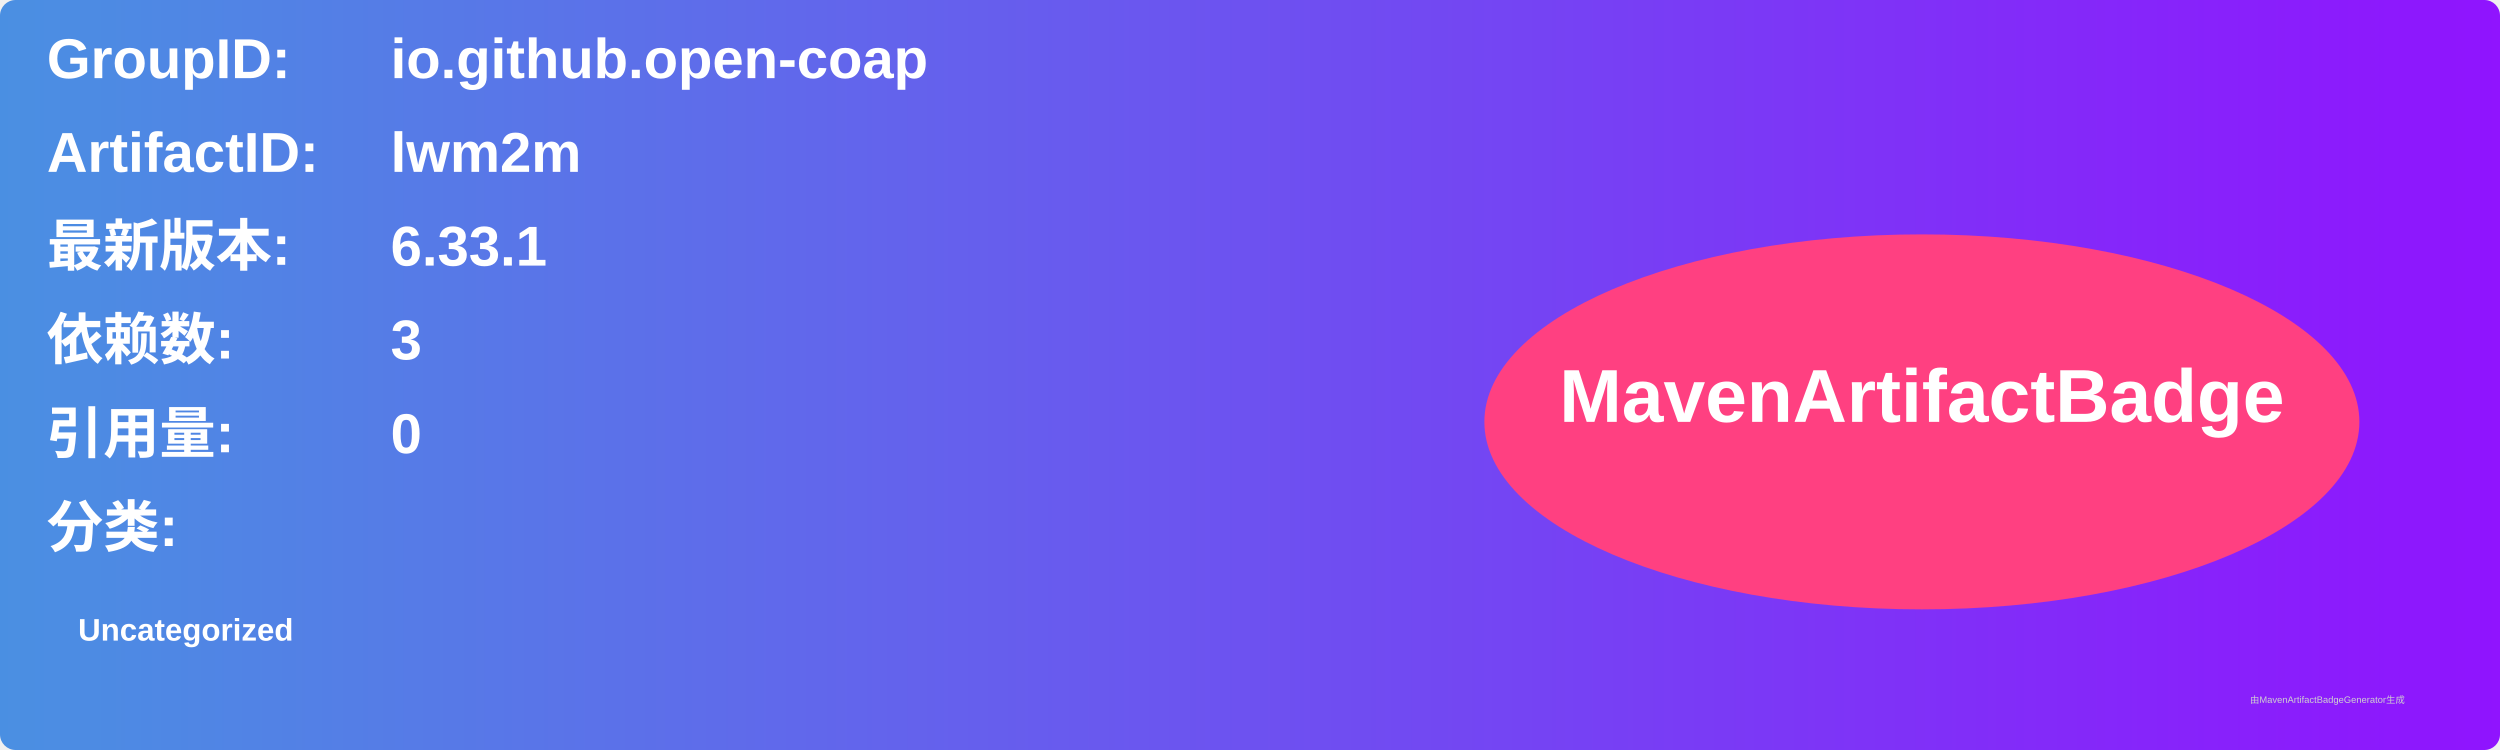
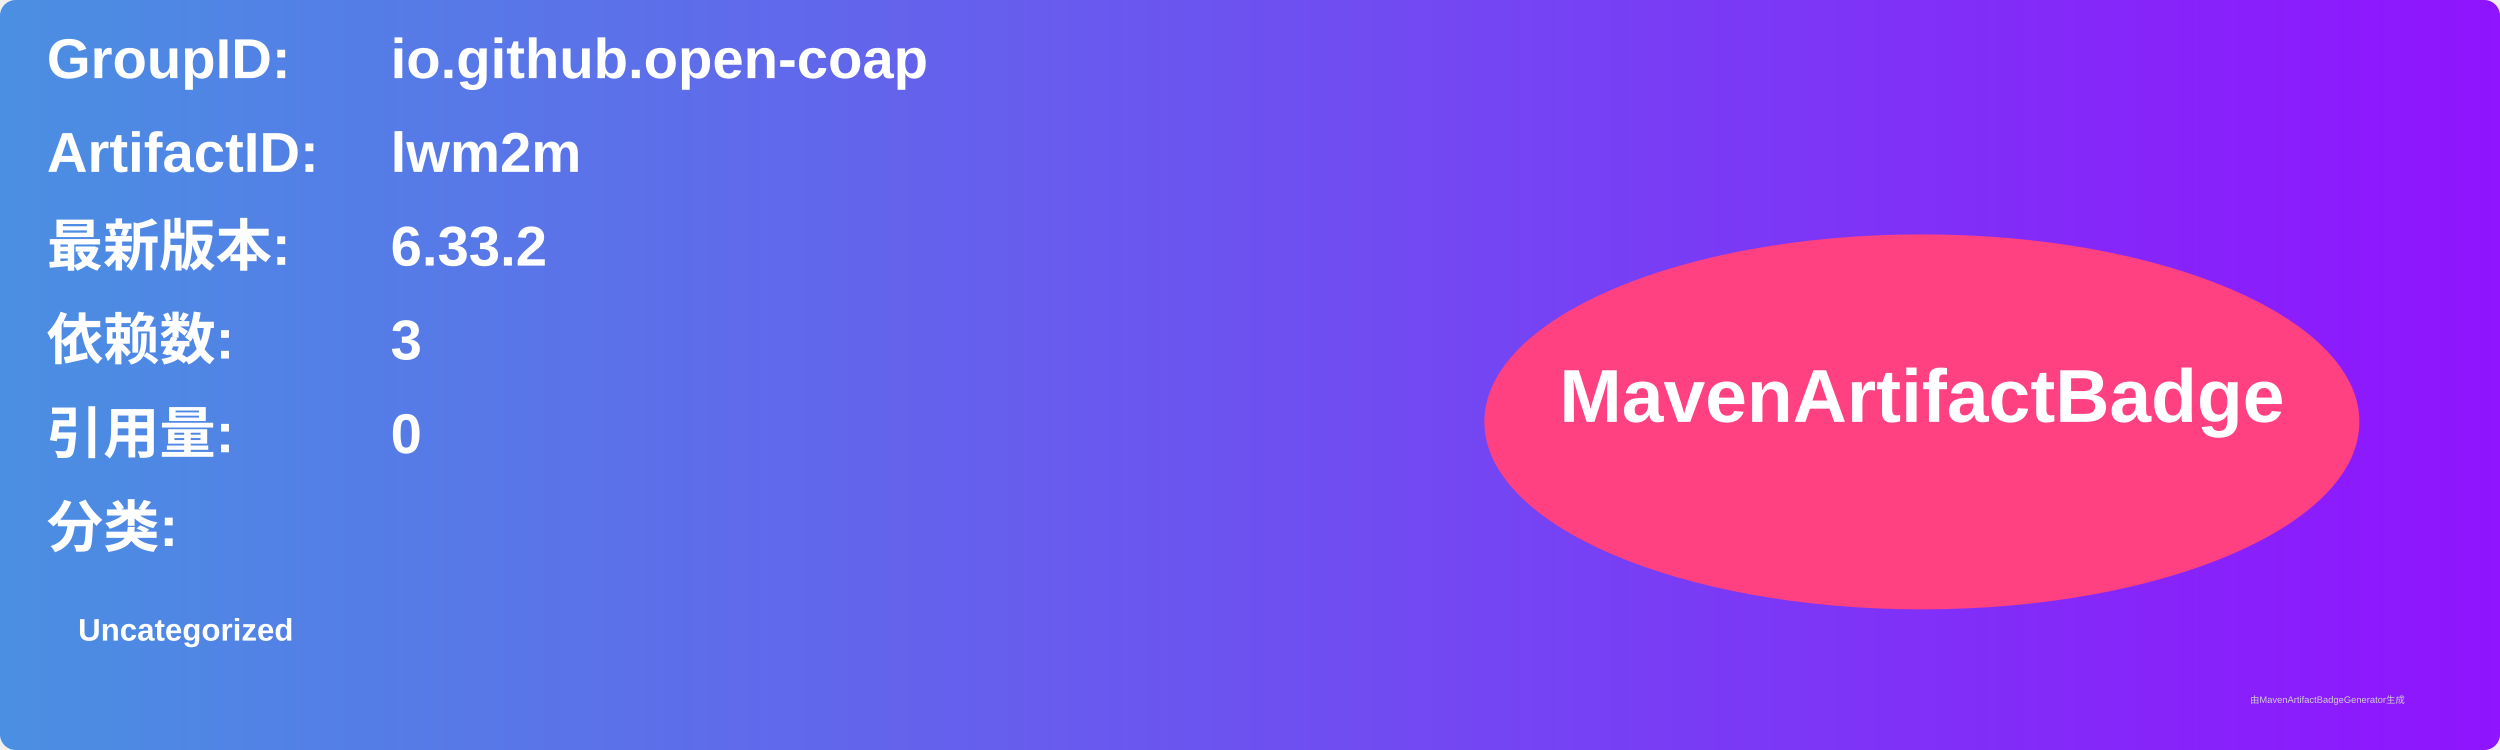
<svg xmlns="http://www.w3.org/2000/svg" width="800" height="240" viewBox="0 0 800 240">
  <linearGradient id="grad" x1="0%" y1="0%" x2="100%" y2="0%">
    <stop offset="0%" stop-color="#4a90e2" />
    <stop offset="100%" stop-color="#9013fe" />
  </linearGradient>
  <rect width="100%" height="100%" rx="5" ry="5" fill="url(#grad)" />
  <g transform="translate(15, 15)">
    <text x="0" y="10" font-family="Arial" font-size="18" fill="white" font-weight="bold" width="260">GroupID:</text>
    <text x="110" y="10" font-family="Arial" font-size="18" fill="white" font-weight="bold" width="460">io.github.open-coap</text>
    <text x="0" y="40" font-family="Arial" font-size="18" fill="white" font-weight="bold" width="260">ArtifactID:</text>
    <text x="110" y="40" font-family="Arial" font-size="18" fill="white" font-weight="bold" width="460">lwm2m</text>
    <text x="0" y="70" font-family="Arial" font-size="18" fill="white" font-weight="bold">最新版本:</text>
    <text x="110" y="70" font-family="Arial" font-size="18" fill="white" font-weight="bold">
-       <tspan font-weight="bold">6.33.1</tspan>
+       <tspan font-weight="bold">6.33.2</tspan>
    </text>
    <text x="0" y="100" font-family="Arial" font-size="18" fill="white" font-weight="bold">依赖数: </text>
    <text x="110" y="100" font-family="Arial" font-size="18" fill="white">
      <tspan font-weight="bold">3</tspan>
    </text>
    <text x="0" y="130" font-family="Arial" font-size="18" fill="white" font-weight="bold">引用量: </text>
    <text x="110" y="130" font-family="Arial" font-size="18" fill="white">
      <tspan font-weight="bold">0</tspan>
    </text>
    <text x="0" y="160" font-family="Arial" font-size="18" fill="white" font-weight="bold">分类:</text>
    <text x="10" y="190" font-family="Arial" font-size="10" fill="white">
      <tspan font-weight="bold">Uncategorized</tspan>
    </text>
    <ellipse cx="600" cy="120" rx="140" ry="60" fill="#ff4081" />
    <text x="600" y="120" text-anchor="middle" font-family="Arial" font-size="24" fill="white" font-weight="bold">MavenArtifactBadge</text>
  </g>
  <text x="720" y="225" font-family="Arial" font-size="3" fill="#d0d0d0">由MavenArtifactBadgeGenerator生成</text>
</svg>
